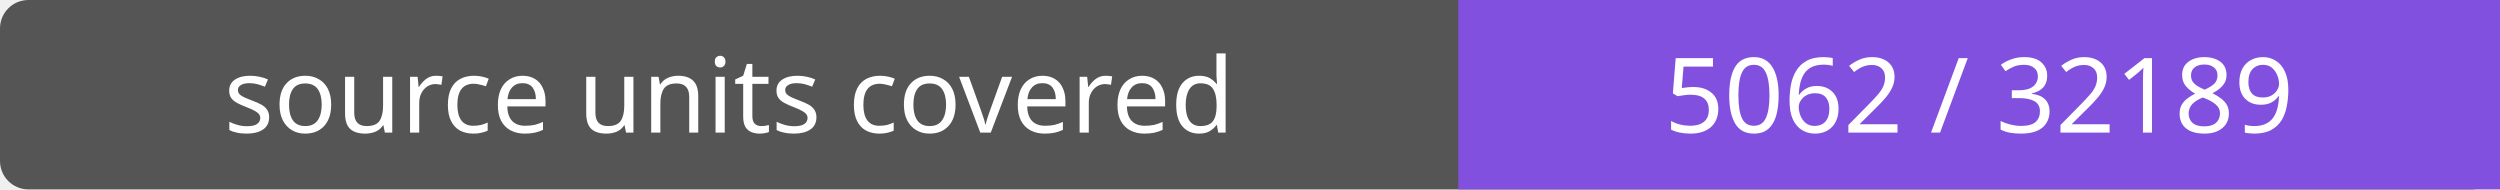
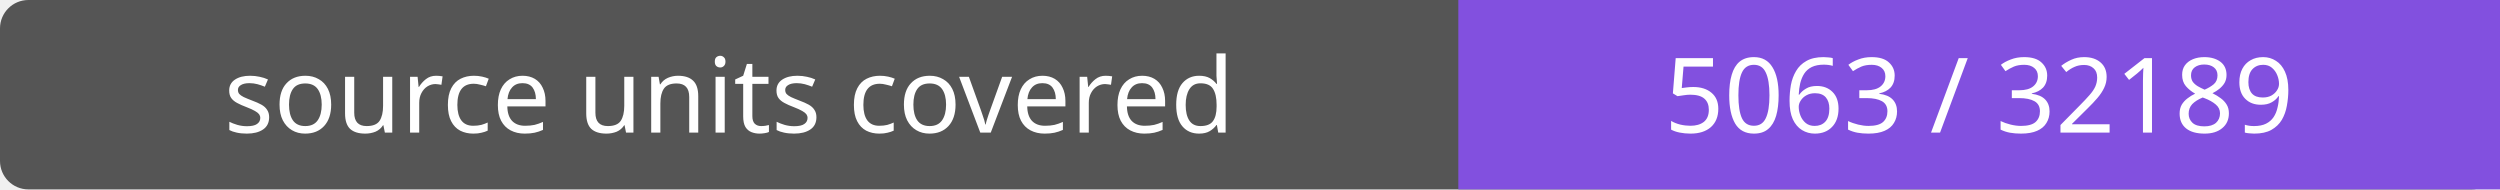
- <svg xmlns="http://www.w3.org/2000/svg" width="264" height="20" role="img" aria-label="source units covered: 5062 / 32189">
+ <svg xmlns="http://www.w3.org/2000/svg" width="264" height="20" role="img" aria-label="source units covered: 5063 / 32189">
  <rect width="264" height="20" rx="3" fill="#555" />
  <path fill="#8250df" d="M154 0h110v20H154z" />
  <g fill="#fff" text-anchor="middle" font-family="Verdana,sans-serif" font-size="11">
    <text x="77.0" y="14">source units covered</text>
-     <text x="209.0" y="14">5062 / 32189</text>
+     <text x="209.0" y="14">5063 / 32189</text>
  </g>
</svg>
